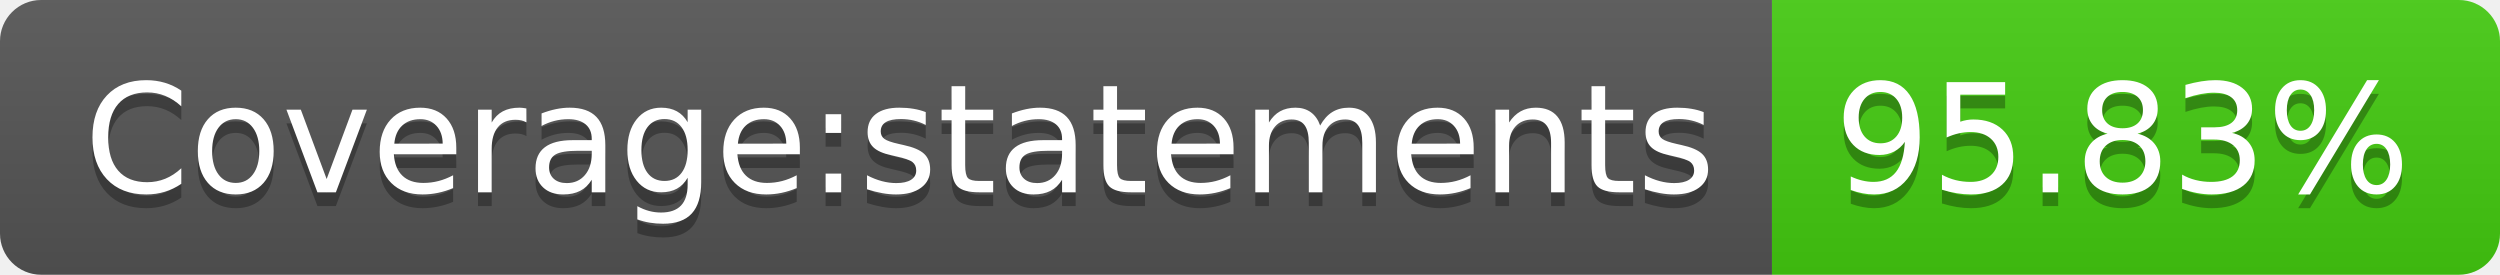
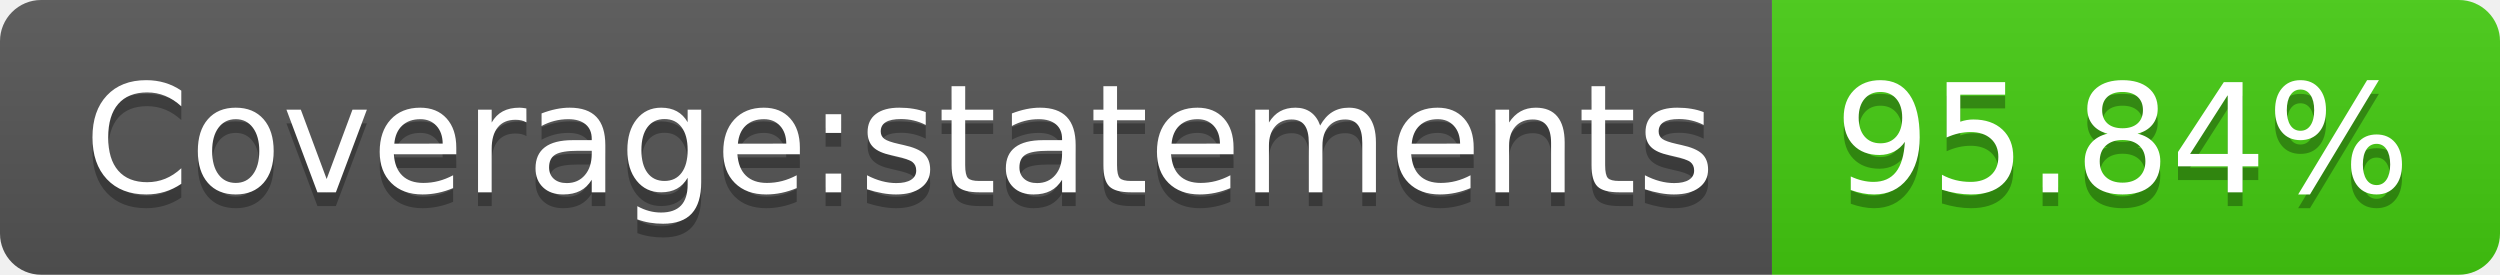
- <svg xmlns="http://www.w3.org/2000/svg" width="182" height="20" role="img" aria-label="Coverage:statements: 95.83%">
+ <svg xmlns="http://www.w3.org/2000/svg" width="182" height="20" role="img" aria-label="Coverage:statements: 95.84%">
  <linearGradient id="s" x2="0" y2="100%">
    <stop offset="0" stop-color="#bbb" stop-opacity=".1" />
    <stop offset="1" stop-opacity=".1" />
  </linearGradient>
  <clipPath id="r">
    <rect width="182" height="20" rx="3" fill="#fff" />
  </clipPath>
  <g clip-path="url(#r)">
    <rect width="129" height="20" fill="#555" />
    <rect x="129" width="53" height="20" fill="#4c1" />
    <rect width="182" height="20" fill="url(#s)" />
  </g>
  <g fill="#fff" text-anchor="middle" font-family="Verdana,Geneva,DejaVu Sans,sans-serif" text-rendering="geometricPrecision" font-size="110">
    <text aria-hidden="true" x="655" y="150" fill="#010101" fill-opacity=".3" transform="scale(.1)" textLength="1190">Coverage:statements</text>
    <text x="655" y="140" transform="scale(.1)" fill="#fff" textLength="1190">Coverage:statements</text>
-     <text aria-hidden="true" x="1545" y="150" fill="#010101" fill-opacity=".3" transform="scale(.1)" textLength="430">95.83%</text>
-     <text x="1545" y="140" transform="scale(.1)" fill="#fff" textLength="430">95.83%</text>
+     <text aria-hidden="true" x="1545" y="150" fill="#010101" fill-opacity=".3" transform="scale(.1)" textLength="430">95.84%</text>
+     <text x="1545" y="140" transform="scale(.1)" fill="#fff" textLength="430">95.84%</text>
  </g>
</svg>
